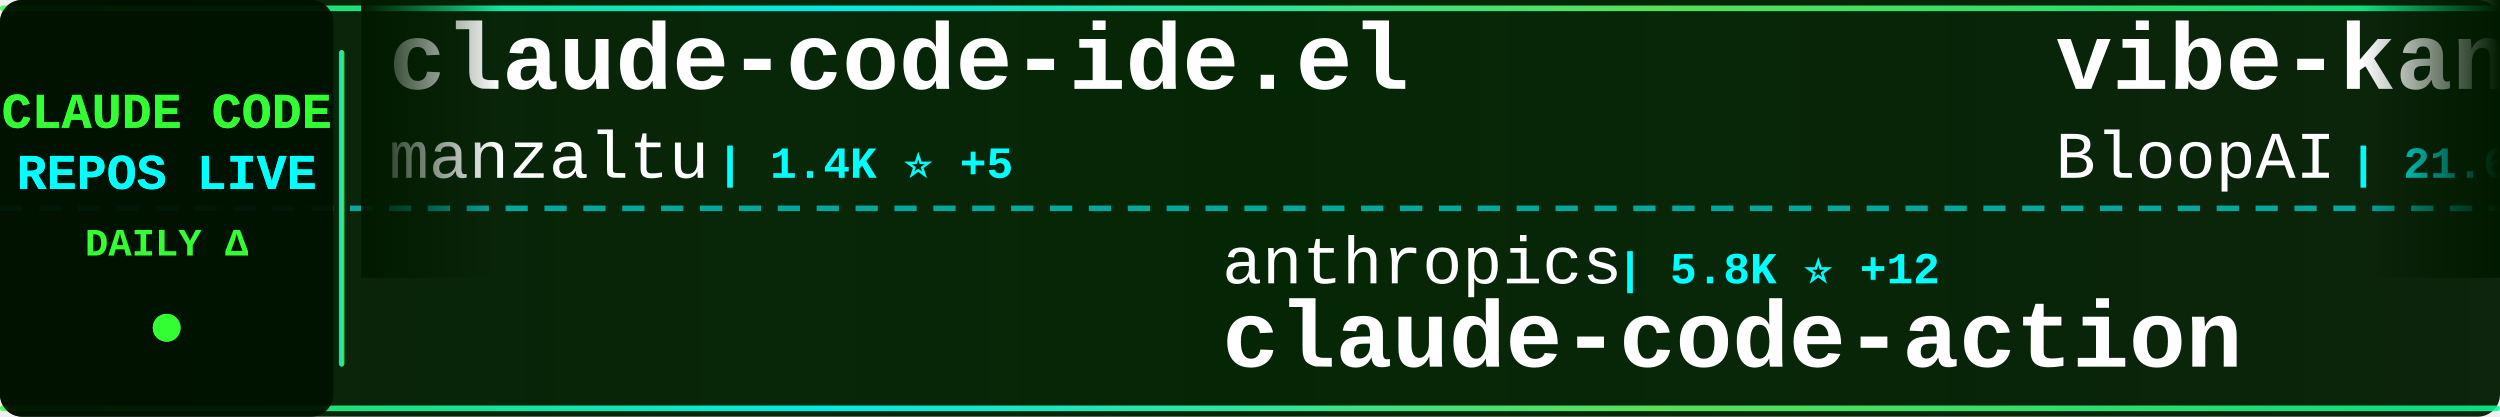
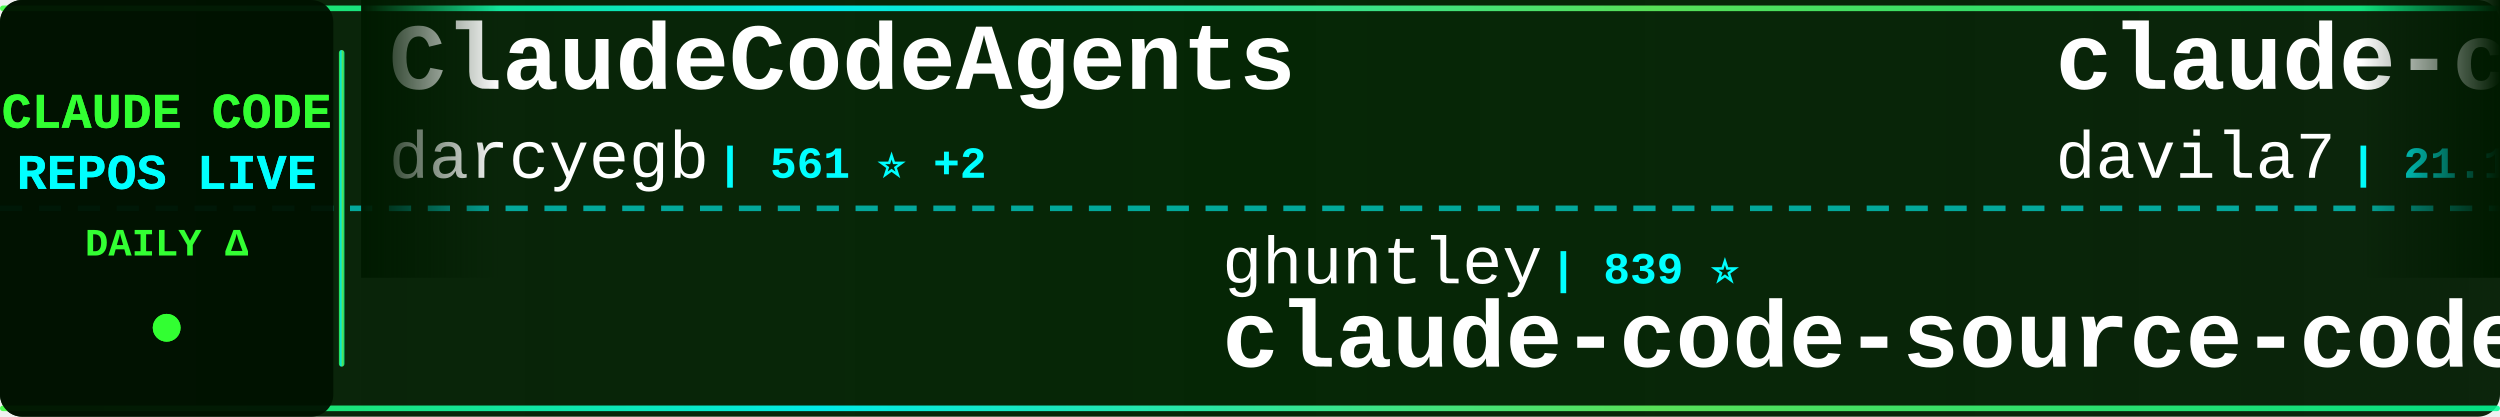
<svg xmlns="http://www.w3.org/2000/svg" width="900" height="150">
  <defs>
    <linearGradient id="tickerBg" x1="0%" y1="0%" x2="100%" y2="0%">
      <stop offset="0%" style="stop-color:#001a00;stop-opacity:0.95" />
      <stop offset="50%" style="stop-color:#002200;stop-opacity:0.98" />
      <stop offset="100%" style="stop-color:#001a00;stop-opacity:0.95" />
    </linearGradient>
    <linearGradient id="borderGrad" x1="0%" y1="0%" x2="100%" y2="0%">
      <stop offset="0%" style="stop-color:#33ff33;stop-opacity:0.85">
        <animate attributeName="stop-opacity" values="0.85;1;0.85" dur="2s" repeatCount="indefinite" />
      </stop>
      <stop offset="33%" style="stop-color:#00ffff;stop-opacity:0.9">
        <animate attributeName="stop-opacity" values="0.9;1;0.9" dur="2.2s" repeatCount="indefinite" />
      </stop>
      <stop offset="66%" style="stop-color:#66ff66;stop-opacity:0.85">
        <animate attributeName="stop-opacity" values="0.85;1;0.85" dur="1.8s" repeatCount="indefinite" />
      </stop>
      <stop offset="100%" style="stop-color:#00ff99;stop-opacity:0.85">
        <animate attributeName="stop-opacity" values="0.85;1;0.85" dur="2s" repeatCount="indefinite" />
      </stop>
    </linearGradient>
    <filter id="textGlow">
      <feGaussianBlur stdDeviation="0.1" result="coloredBlur" />
      <feMerge>
        <feMergeNode in="coloredBlur" />
        <feMergeNode in="SourceGraphic" />
      </feMerge>
    </filter>
    <filter id="metricGlow">
      <feGaussianBlur stdDeviation="0.2" result="coloredBlur" />
      <feMerge>
        <feMergeNode in="coloredBlur" />
        <feMergeNode in="SourceGraphic" />
      </feMerge>
    </filter>
    <linearGradient id="leftFade" x1="0%" y1="0%" x2="100%" y2="0%">
      <stop offset="0%" style="stop-color:#001a00;stop-opacity:1" />
      <stop offset="100%" style="stop-color:#001a00;stop-opacity:0" />
    </linearGradient>
    <linearGradient id="rightFade" x1="0%" y1="0%" x2="100%" y2="0%">
      <stop offset="0%" style="stop-color:#001a00;stop-opacity:0" />
      <stop offset="100%" style="stop-color:#001a00;stop-opacity:1" />
    </linearGradient>
  </defs>
  <rect width="900" height="150" fill="url(#tickerBg)" rx="8" />
  <rect x="0" y="2" width="900" height="2" fill="url(#borderGrad)" rx="1" />
  <rect x="0" y="146" width="900" height="2" fill="url(#borderGrad)" rx="1" />
  <line x1="0" y1="75" x2="900" y2="75" stroke="#00ffff" stroke-width="2" stroke-dasharray="8 6" opacity="0.6" />
  <rect x="0" y="0" width="120" height="150" fill="#001100" opacity="0.95" rx="8" />
  <text x="60" y="46" font-family="'Courier New', monospace" font-size="18" font-weight="bold" fill="#33ff33" text-anchor="middle" filter="url(#textGlow)">
    CLAUDE CODE
  </text>
  <text x="60" y="68" font-family="'Courier New', monospace" font-size="18" font-weight="bold" fill="#00ffff" text-anchor="middle" filter="url(#textGlow)">
    REPOS LIVE
  </text>
  <text x="60" y="92" font-family="'Courier New', monospace" font-size="14" font-weight="bold" fill="#33ff33" text-anchor="middle">
    DAILY Δ
  </text>
  <circle cx="60" cy="118" r="5" fill="#33ff33" filter="url(#metricGlow)">
    <animate attributeName="r" values="4;6;4" dur="1.5s" repeatCount="indefinite" />
    <animate attributeName="opacity" values="0.6;1;0.6" dur="1.5s" repeatCount="indefinite" />
  </circle>
  <rect x="122" y="18" width="2" height="114" fill="url(#borderGrad)" rx="1" />
  <clipPath id="tickerClip">
    <rect x="130" y="0" width="770" height="150" />
  </clipPath>
  <g clip-path="url(#tickerClip)">
    <g id="tickerItems">
      <animateTransform attributeName="transform" attributeType="XML" type="translate" from="0 0" to="-3000 0" dur="54s" repeatCount="indefinite" />
      <g transform="translate(0, 0)">
-         <text x="140" y="32" font-family="'Courier New', monospace" font-size="34" font-weight="bold" fill="#ffffff">claude-code-ide.el</text>
-         <text x="140" y="64" font-family="'Courier New', monospace" font-size="24" font-weight="normal" fill="#ffffff" opacity="1.0">manzaltu</text>
-         <text x="258" y="64" font-family="'Courier New', monospace" font-size="16" font-weight="bold" fill="#00ffff"> | 1.4K ⭐ +5</text>
+         <text x="140" y="32" font-family="'Courier New', monospace" font-size="34" font-weight="bold" fill="#ffffff">ClaudeCodeAgents</text>
+         <text x="140" y="64" font-family="'Courier New', monospace" font-size="24" font-weight="normal" fill="#ffffff" opacity="1.0">darcyegb</text>
+         <text x="258" y="64" font-family="'Courier New', monospace" font-size="16" font-weight="bold" fill="#00ffff"> | 561 ⭐ +2</text>
      </g>
      <g transform="translate(300, 0)">
-         <text x="140" y="102" font-family="'Courier New', monospace" font-size="24" font-weight="normal" fill="#ffffff" opacity="1.0">anthropics</text>
-         <text x="282" y="102" font-family="'Courier New', monospace" font-size="16" font-weight="bold" fill="#00ffff"> | 5.8K ⭐ +12</text>
-         <text x="140" y="132" font-family="'Courier New', monospace" font-size="34" font-weight="bold" fill="#ffffff">claude-code-action</text>
+         <text x="140" y="102" font-family="'Courier New', monospace" font-size="24" font-weight="normal" fill="#ffffff" opacity="1.0">ghuntley</text>
+         <text x="258" y="102" font-family="'Courier New', monospace" font-size="16" font-weight="bold" fill="#00ffff"> | 839 ⭐</text>
+         <text x="140" y="132" font-family="'Courier New', monospace" font-size="34" font-weight="bold" fill="#ffffff">claude-code-source-code-...</text>
      </g>
      <g transform="translate(600, 0)">
-         <text x="140" y="32" font-family="'Courier New', monospace" font-size="34" font-weight="bold" fill="#ffffff">vibe-kanban</text>
-         <text x="140" y="64" font-family="'Courier New', monospace" font-size="24" font-weight="normal" fill="#ffffff" opacity="1.0">BloopAI</text>
-         <text x="246" y="64" font-family="'Courier New', monospace" font-size="16" font-weight="bold" fill="#00ffff"> | 21.6K ⭐ +54</text>
+         <text x="140" y="32" font-family="'Courier New', monospace" font-size="34" font-weight="bold" fill="#ffffff">claude-code-templates</text>
+         <text x="140" y="64" font-family="'Courier New', monospace" font-size="24" font-weight="normal" fill="#ffffff" opacity="1.0">davila7</text>
+         <text x="246" y="64" font-family="'Courier New', monospace" font-size="16" font-weight="bold" fill="#00ffff"> | 21.1K ⭐ +49</text>
      </g>
      <g transform="translate(900, 0)">
-         <text x="140" y="102" font-family="'Courier New', monospace" font-size="24" font-weight="normal" fill="#ffffff" opacity="1.0">davila7</text>
-         <text x="246" y="102" font-family="'Courier New', monospace" font-size="16" font-weight="bold" fill="#00ffff"> | 21.0K ⭐ +49</text>
-         <text x="140" y="132" font-family="'Courier New', monospace" font-size="34" font-weight="bold" fill="#ffffff">claude-code-templates</text>
+         <text x="140" y="102" font-family="'Courier New', monospace" font-size="24" font-weight="normal" fill="#ffffff" opacity="1.0">ComposioHQ</text>
+         <text x="282" y="102" font-family="'Courier New', monospace" font-size="16" font-weight="bold" fill="#00ffff"> | 36.5K ⭐ +247</text>
+         <text x="140" y="132" font-family="'Courier New', monospace" font-size="34" font-weight="bold" fill="#ffffff">awesome-claude-skills</text>
      </g>
      <g transform="translate(1200, 0)">
-         <text x="140" y="32" font-family="'Courier New', monospace" font-size="34" font-weight="bold" fill="#ffffff">claude-agent-sdk-demos</text>
-         <text x="140" y="64" font-family="'Courier New', monospace" font-size="24" font-weight="normal" fill="#ffffff" opacity="1.0">anthropics</text>
-         <text x="282" y="64" font-family="'Courier New', monospace" font-size="16" font-weight="bold" fill="#00ffff"> | 1.5K ⭐ +8</text>
+         <text x="140" y="32" font-family="'Courier New', monospace" font-size="34" font-weight="bold" fill="#ffffff">cc-switch</text>
+         <text x="140" y="64" font-family="'Courier New', monospace" font-size="24" font-weight="normal" fill="#ffffff" opacity="1.0">farion1231</text>
+         <text x="282" y="64" font-family="'Courier New', monospace" font-size="16" font-weight="bold" fill="#00ffff"> | 19.2K ⭐ +136</text>
      </g>
      <g transform="translate(1500, 0)">
-         <text x="140" y="102" font-family="'Courier New', monospace" font-size="24" font-weight="normal" fill="#ffffff" opacity="1.0">Maciek-roboblog</text>
-         <text x="342" y="102" font-family="'Courier New', monospace" font-size="16" font-weight="bold" fill="#00ffff"> | 6.6K ⭐ +17</text>
-         <text x="140" y="132" font-family="'Courier New', monospace" font-size="34" font-weight="bold" fill="#ffffff">Claude-Code-Usage-Monito...</text>
+         <text x="140" y="102" font-family="'Courier New', monospace" font-size="24" font-weight="normal" fill="#ffffff" opacity="1.0">bfly123</text>
+         <text x="246" y="102" font-family="'Courier New', monospace" font-size="16" font-weight="bold" fill="#00ffff"> | 1.2K ⭐ +11</text>
+         <text x="140" y="132" font-family="'Courier New', monospace" font-size="34" font-weight="bold" fill="#ffffff">claude_code_bridge</text>
      </g>
      <g transform="translate(1800, 0)">
-         <text x="140" y="32" font-family="'Courier New', monospace" font-size="34" font-weight="bold" fill="#ffffff">spec-kit</text>
-         <text x="140" y="64" font-family="'Courier New', monospace" font-size="24" font-weight="normal" fill="#ffffff" opacity="1.0">github</text>
-         <text x="234" y="64" font-family="'Courier New', monospace" font-size="16" font-weight="bold" fill="#00ffff"> | 71.0K ⭐ +204</text>
+         <text x="140" y="32" font-family="'Courier New', monospace" font-size="34" font-weight="bold" fill="#ffffff">claude-code-reverse</text>
+         <text x="140" y="64" font-family="'Courier New', monospace" font-size="24" font-weight="normal" fill="#ffffff" opacity="1.0">Yuyz0112</text>
+         <text x="258" y="64" font-family="'Courier New', monospace" font-size="16" font-weight="bold" fill="#00ffff"> | 2.1K ⭐ +1</text>
      </g>
      <g transform="translate(2100, 0)">
-         <text x="140" y="102" font-family="'Courier New', monospace" font-size="24" font-weight="normal" fill="#ffffff" opacity="1.0">kodu-ai</text>
-         <text x="246" y="102" font-family="'Courier New', monospace" font-size="16" font-weight="bold" fill="#00ffff"> | 5.3K ⭐ +1</text>
-         <text x="140" y="132" font-family="'Courier New', monospace" font-size="34" font-weight="bold" fill="#ffffff">claude-coder</text>
+         <text x="140" y="102" font-family="'Courier New', monospace" font-size="24" font-weight="normal" fill="#ffffff" opacity="1.0">fuergaosi233</text>
+         <text x="306" y="102" font-family="'Courier New', monospace" font-size="16" font-weight="bold" fill="#00ffff"> | 2.0K ⭐ +3</text>
+         <text x="140" y="132" font-family="'Courier New', monospace" font-size="34" font-weight="bold" fill="#ffffff">claude-code-proxy</text>
      </g>
      <g transform="translate(2400, 0)">
-         <text x="140" y="32" font-family="'Courier New', monospace" font-size="34" font-weight="bold" fill="#ffffff">ralph</text>
-         <text x="140" y="64" font-family="'Courier New', monospace" font-size="24" font-weight="normal" fill="#ffffff" opacity="1.0">snarktank</text>
-         <text x="270" y="64" font-family="'Courier New', monospace" font-size="16" font-weight="bold" fill="#00ffff"> | 10.9K ⭐ +114</text>
+         <text x="140" y="32" font-family="'Courier New', monospace" font-size="34" font-weight="bold" fill="#ffffff">awesome-claude-code-suba...</text>
+         <text x="140" y="64" font-family="'Courier New', monospace" font-size="24" font-weight="normal" fill="#ffffff" opacity="1.0">VoltAgent</text>
+         <text x="270" y="64" font-family="'Courier New', monospace" font-size="16" font-weight="bold" fill="#00ffff"> | 10.9K ⭐ +83</text>
      </g>
      <g transform="translate(2700, 0)">
-         <text x="140" y="102" font-family="'Courier New', monospace" font-size="24" font-weight="normal" fill="#ffffff" opacity="1.0">anthropics</text>
-         <text x="282" y="102" font-family="'Courier New', monospace" font-size="16" font-weight="bold" fill="#00ffff"> | 580 ⭐</text>
-         <text x="140" y="132" font-family="'Courier New', monospace" font-size="34" font-weight="bold" fill="#ffffff">claude-code-base-action</text>
+         <text x="140" y="102" font-family="'Courier New', monospace" font-size="24" font-weight="normal" fill="#ffffff" opacity="1.0">laravel</text>
+         <text x="246" y="102" font-family="'Courier New', monospace" font-size="16" font-weight="bold" fill="#00ffff"> | 500 ⭐ +1</text>
+         <text x="140" y="132" font-family="'Courier New', monospace" font-size="34" font-weight="bold" fill="#ffffff">claude-code</text>
      </g>
      <g transform="translate(3000, 0)">
-         <text x="140" y="32" font-family="'Courier New', monospace" font-size="34" font-weight="bold" fill="#ffffff">claude-code-ide.el</text>
-         <text x="140" y="64" font-family="'Courier New', monospace" font-size="24" font-weight="normal" fill="#ffffff" opacity="1.0">manzaltu</text>
-         <text x="258" y="64" font-family="'Courier New', monospace" font-size="16" font-weight="bold" fill="#00ffff"> | 1.4K ⭐ +5</text>
+         <text x="140" y="32" font-family="'Courier New', monospace" font-size="34" font-weight="bold" fill="#ffffff">ClaudeCodeAgents</text>
+         <text x="140" y="64" font-family="'Courier New', monospace" font-size="24" font-weight="normal" fill="#ffffff" opacity="1.0">darcyegb</text>
+         <text x="258" y="64" font-family="'Courier New', monospace" font-size="16" font-weight="bold" fill="#00ffff"> | 561 ⭐ +2</text>
      </g>
      <g transform="translate(3300, 0)">
-         <text x="140" y="102" font-family="'Courier New', monospace" font-size="24" font-weight="normal" fill="#ffffff" opacity="1.0">anthropics</text>
-         <text x="282" y="102" font-family="'Courier New', monospace" font-size="16" font-weight="bold" fill="#00ffff"> | 5.8K ⭐ +12</text>
-         <text x="140" y="132" font-family="'Courier New', monospace" font-size="34" font-weight="bold" fill="#ffffff">claude-code-action</text>
+         <text x="140" y="102" font-family="'Courier New', monospace" font-size="24" font-weight="normal" fill="#ffffff" opacity="1.0">ghuntley</text>
+         <text x="258" y="102" font-family="'Courier New', monospace" font-size="16" font-weight="bold" fill="#00ffff"> | 839 ⭐</text>
+         <text x="140" y="132" font-family="'Courier New', monospace" font-size="34" font-weight="bold" fill="#ffffff">claude-code-source-code-...</text>
      </g>
      <g transform="translate(3600, 0)">
-         <text x="140" y="32" font-family="'Courier New', monospace" font-size="34" font-weight="bold" fill="#ffffff">vibe-kanban</text>
-         <text x="140" y="64" font-family="'Courier New', monospace" font-size="24" font-weight="normal" fill="#ffffff" opacity="1.0">BloopAI</text>
-         <text x="246" y="64" font-family="'Courier New', monospace" font-size="16" font-weight="bold" fill="#00ffff"> | 21.6K ⭐ +54</text>
+         <text x="140" y="32" font-family="'Courier New', monospace" font-size="34" font-weight="bold" fill="#ffffff">claude-code-templates</text>
+         <text x="140" y="64" font-family="'Courier New', monospace" font-size="24" font-weight="normal" fill="#ffffff" opacity="1.0">davila7</text>
+         <text x="246" y="64" font-family="'Courier New', monospace" font-size="16" font-weight="bold" fill="#00ffff"> | 21.1K ⭐ +49</text>
      </g>
      <g transform="translate(3900, 0)">
-         <text x="140" y="102" font-family="'Courier New', monospace" font-size="24" font-weight="normal" fill="#ffffff" opacity="1.0">davila7</text>
-         <text x="246" y="102" font-family="'Courier New', monospace" font-size="16" font-weight="bold" fill="#00ffff"> | 21.0K ⭐ +49</text>
-         <text x="140" y="132" font-family="'Courier New', monospace" font-size="34" font-weight="bold" fill="#ffffff">claude-code-templates</text>
+         <text x="140" y="102" font-family="'Courier New', monospace" font-size="24" font-weight="normal" fill="#ffffff" opacity="1.0">ComposioHQ</text>
+         <text x="282" y="102" font-family="'Courier New', monospace" font-size="16" font-weight="bold" fill="#00ffff"> | 36.5K ⭐ +247</text>
+         <text x="140" y="132" font-family="'Courier New', monospace" font-size="34" font-weight="bold" fill="#ffffff">awesome-claude-skills</text>
      </g>
    </g>
  </g>
  <rect x="130" y="0" width="50" height="100" fill="url(#leftFade)" />
  <rect x="850" y="0" width="50" height="100" fill="url(#rightFade)" />
</svg>
